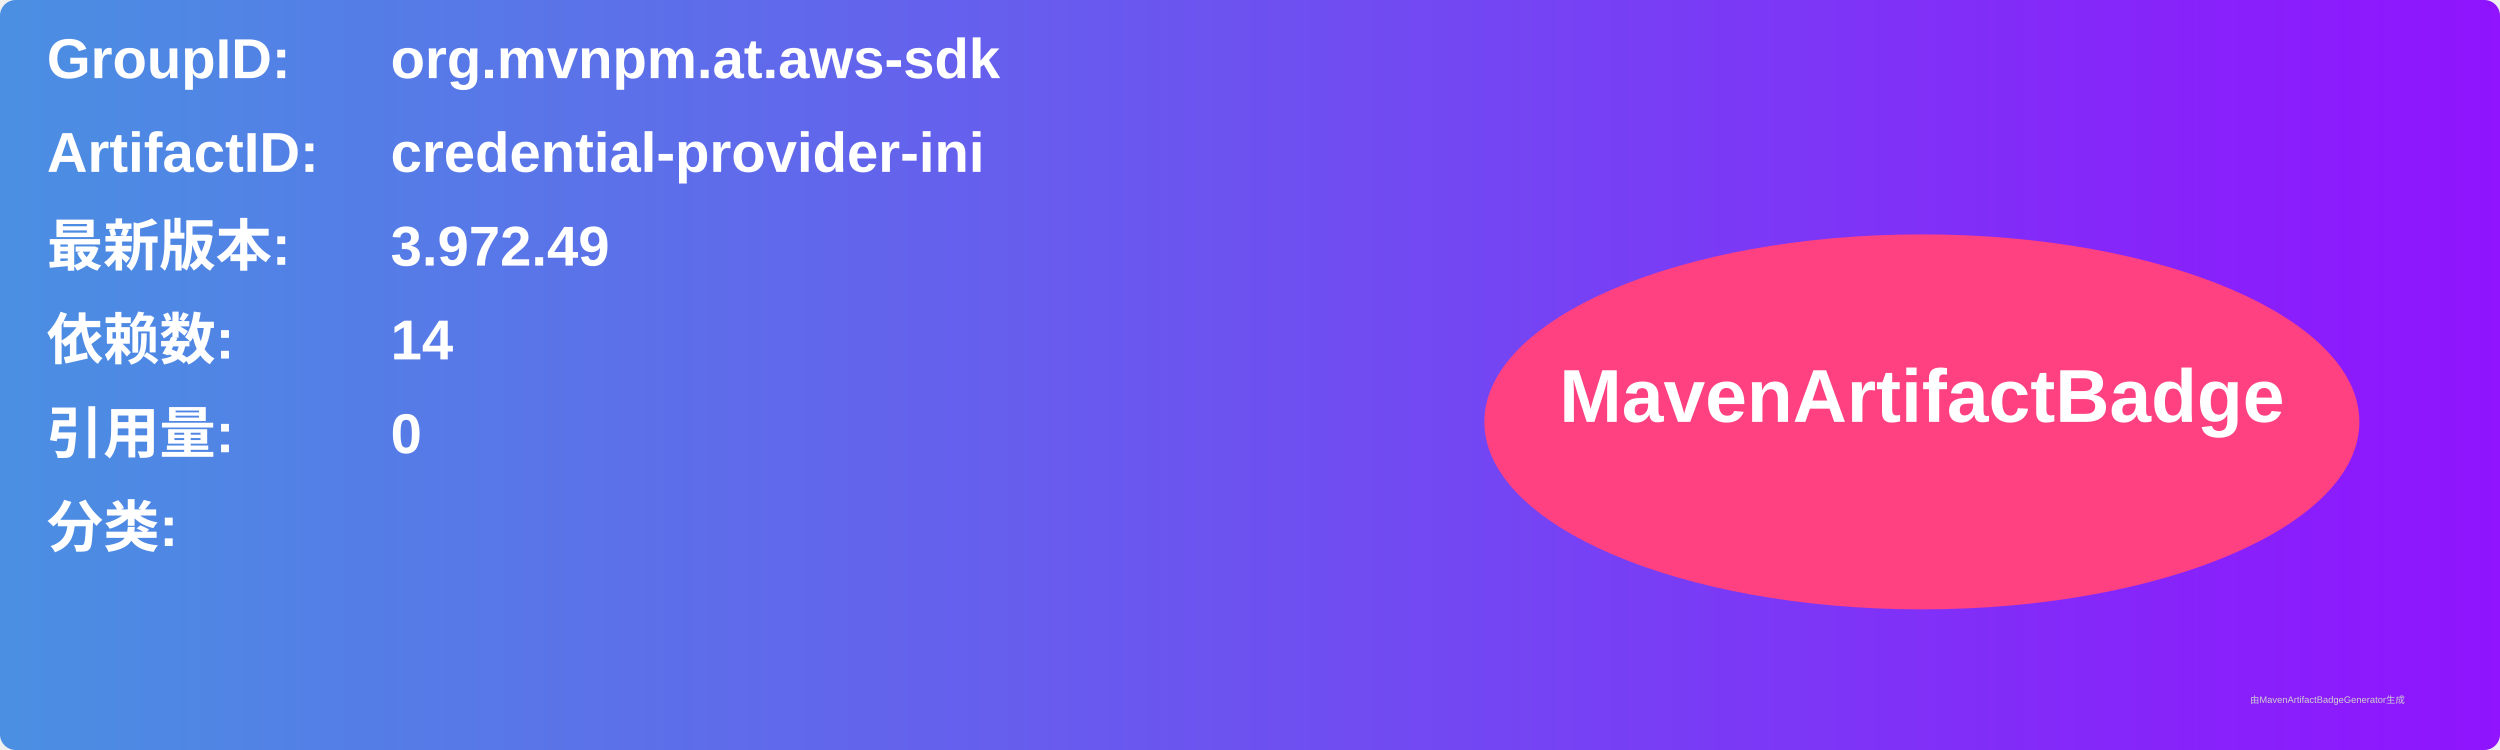
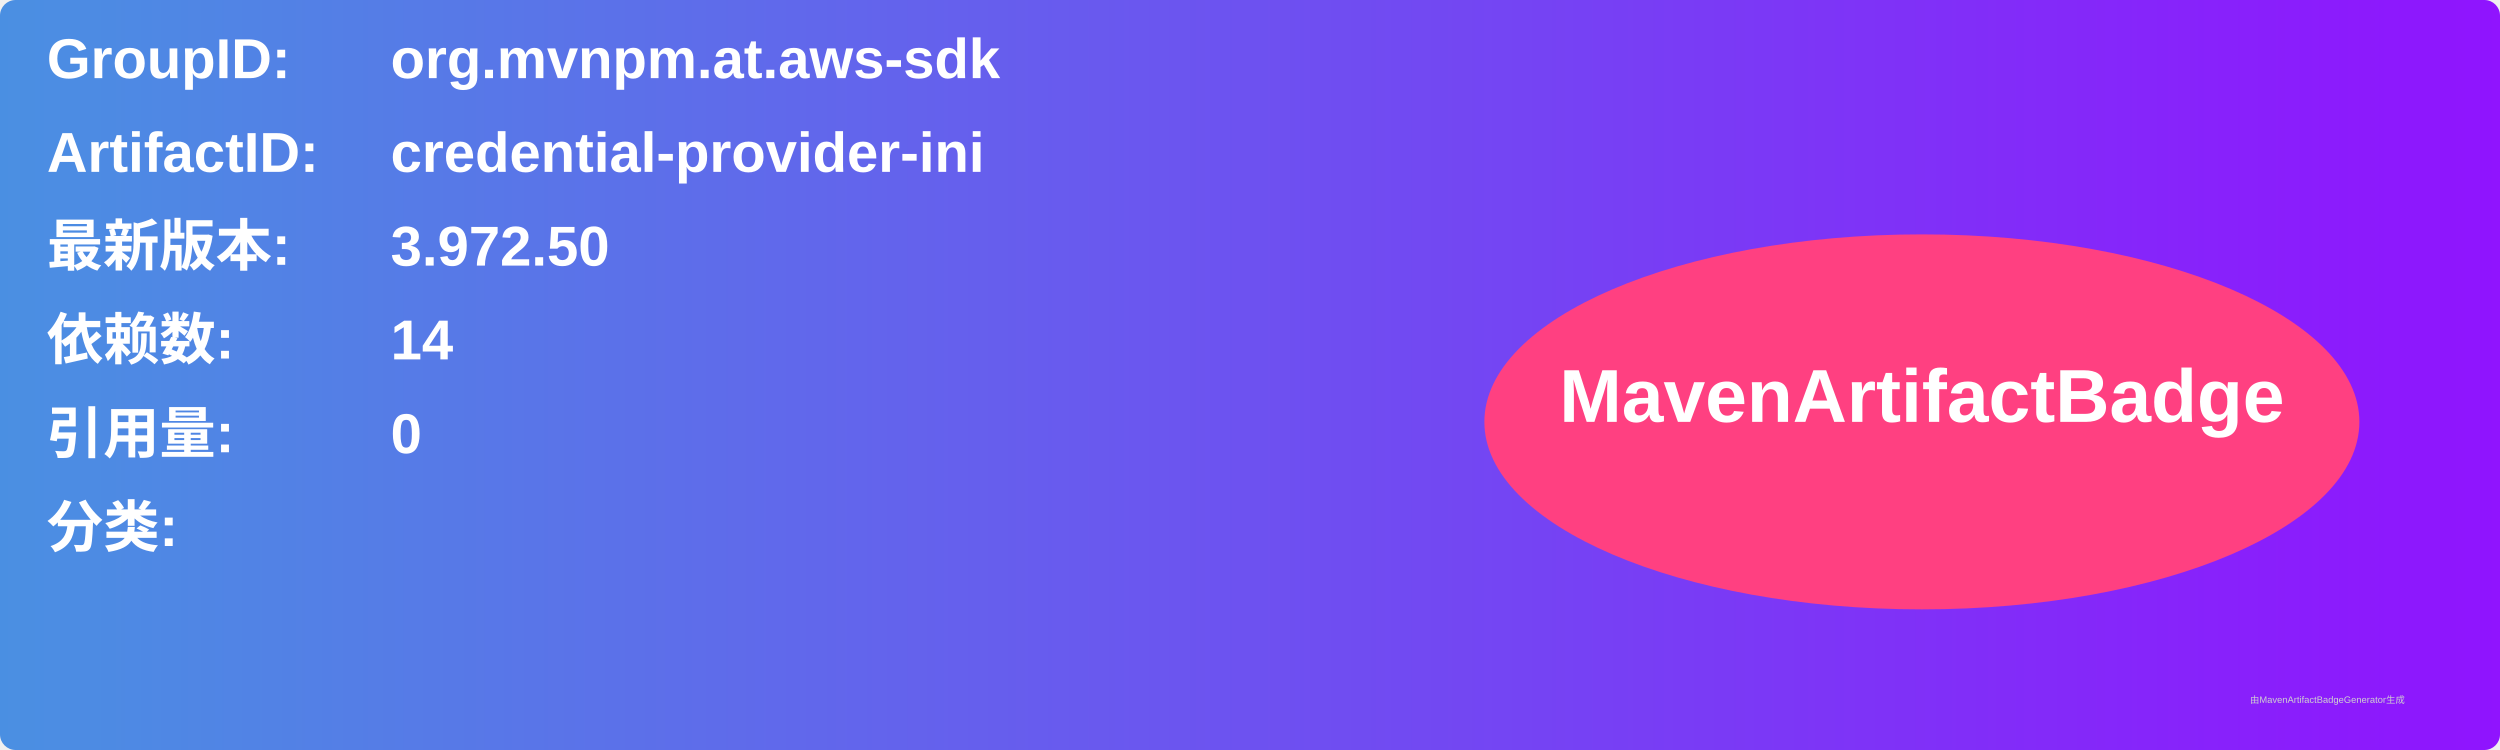
<svg xmlns="http://www.w3.org/2000/svg" width="800" height="240" viewBox="0 0 800 240">
  <linearGradient id="grad" x1="0%" y1="0%" x2="100%" y2="0%">
    <stop offset="0%" stop-color="#4a90e2" />
    <stop offset="100%" stop-color="#9013fe" />
  </linearGradient>
  <rect width="100%" height="100%" rx="5" ry="5" fill="url(#grad)" />
  <g transform="translate(15, 15)">
    <text x="0" y="10" font-family="Arial" font-size="18" fill="white" font-weight="bold" width="260">GroupID:</text>
    <text x="110" y="10" font-family="Arial" font-size="18" fill="white" font-weight="bold" width="460">org.mvnpm.at.aws-sdk</text>
    <text x="0" y="40" font-family="Arial" font-size="18" fill="white" font-weight="bold" width="260">ArtifactID:</text>
    <text x="110" y="40" font-family="Arial" font-size="18" fill="white" font-weight="bold" width="460">credential-provider-ini</text>
    <text x="0" y="70" font-family="Arial" font-size="18" fill="white" font-weight="bold">最新版本:</text>
    <text x="110" y="70" font-family="Arial" font-size="18" fill="white" font-weight="bold">
-       <tspan font-weight="bold">3.972.49</tspan>
+       <tspan font-weight="bold">3.972.50</tspan>
    </text>
    <text x="0" y="100" font-family="Arial" font-size="18" fill="white" font-weight="bold">依赖数: </text>
    <text x="110" y="100" font-family="Arial" font-size="18" fill="white">
      <tspan font-weight="bold">14</tspan>
    </text>
    <text x="0" y="130" font-family="Arial" font-size="18" fill="white" font-weight="bold">引用量: </text>
    <text x="110" y="130" font-family="Arial" font-size="18" fill="white">
      <tspan font-weight="bold">0</tspan>
    </text>
    <text x="0" y="160" font-family="Arial" font-size="18" fill="white" font-weight="bold">分类:</text>
    <text x="10" y="190" font-family="Arial" font-size="10" fill="white">
      <tspan font-weight="bold" />
    </text>
    <ellipse cx="600" cy="120" rx="140" ry="60" fill="#ff4081" />
    <text x="600" y="120" text-anchor="middle" font-family="Arial" font-size="24" fill="white" font-weight="bold">MavenArtifactBadge</text>
  </g>
  <text x="720" y="225" font-family="Arial" font-size="3" fill="#d0d0d0">由MavenArtifactBadgeGenerator生成</text>
</svg>
